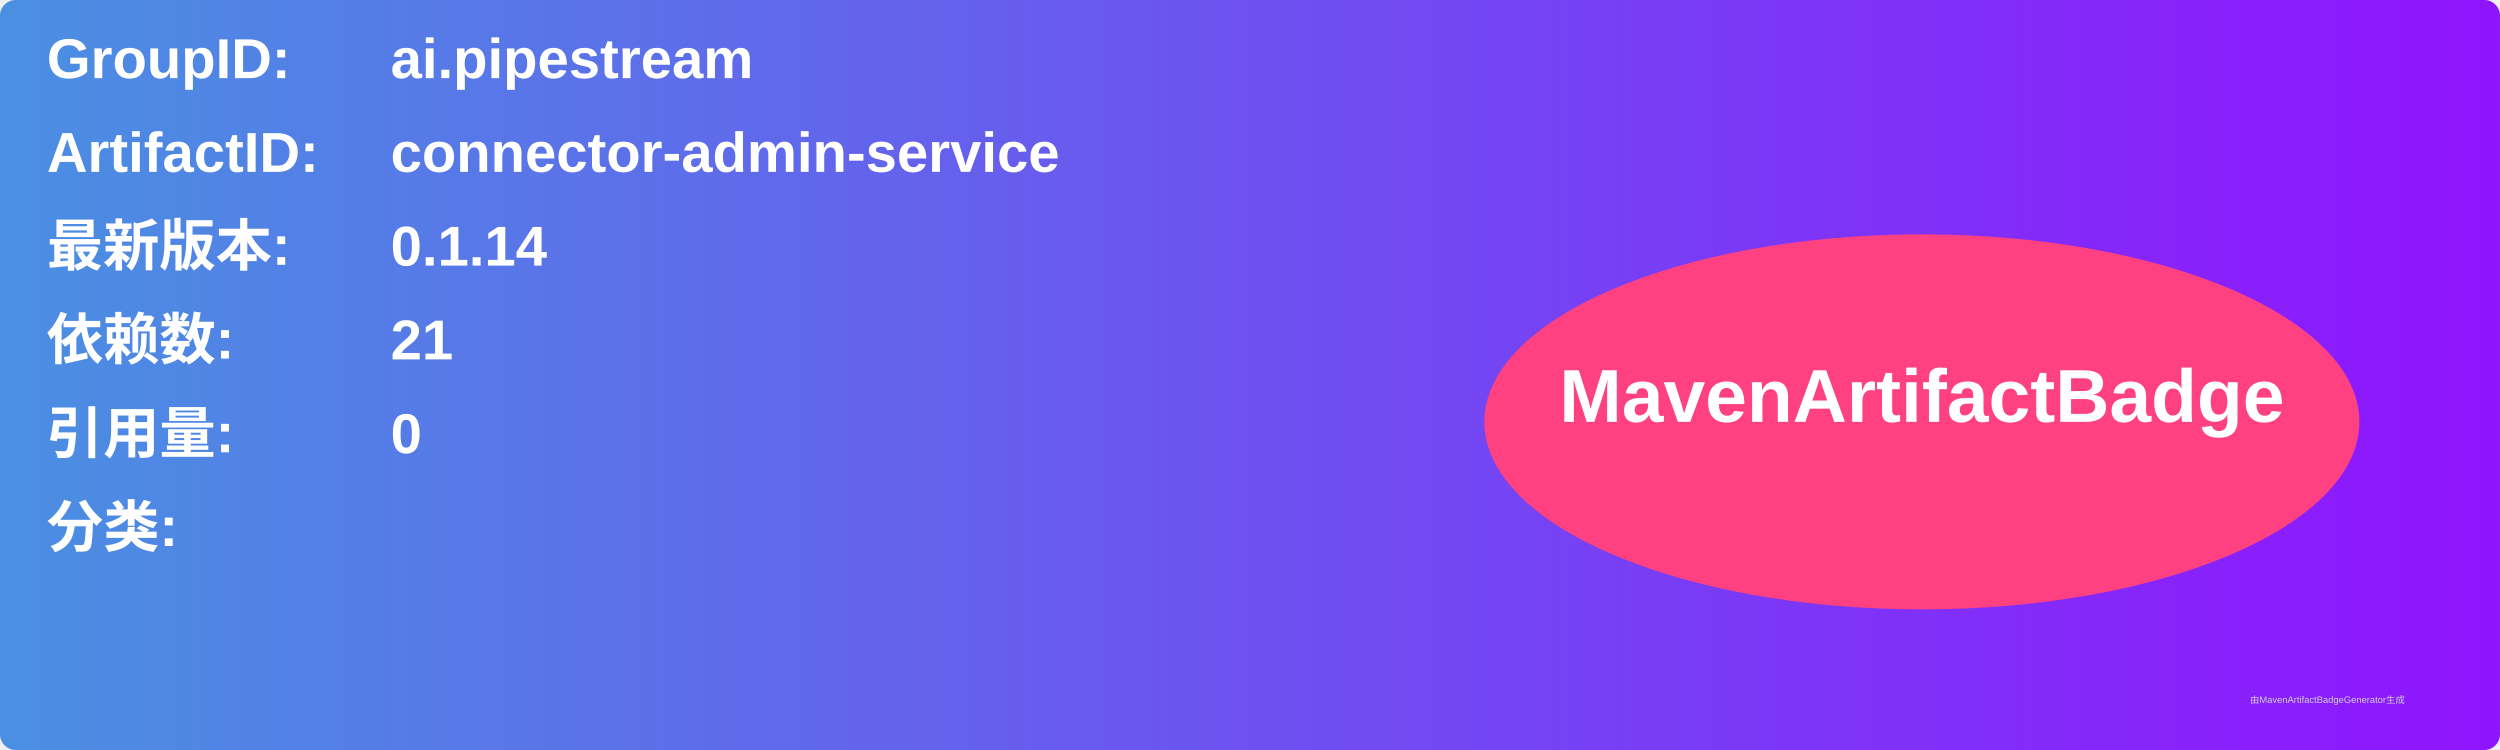
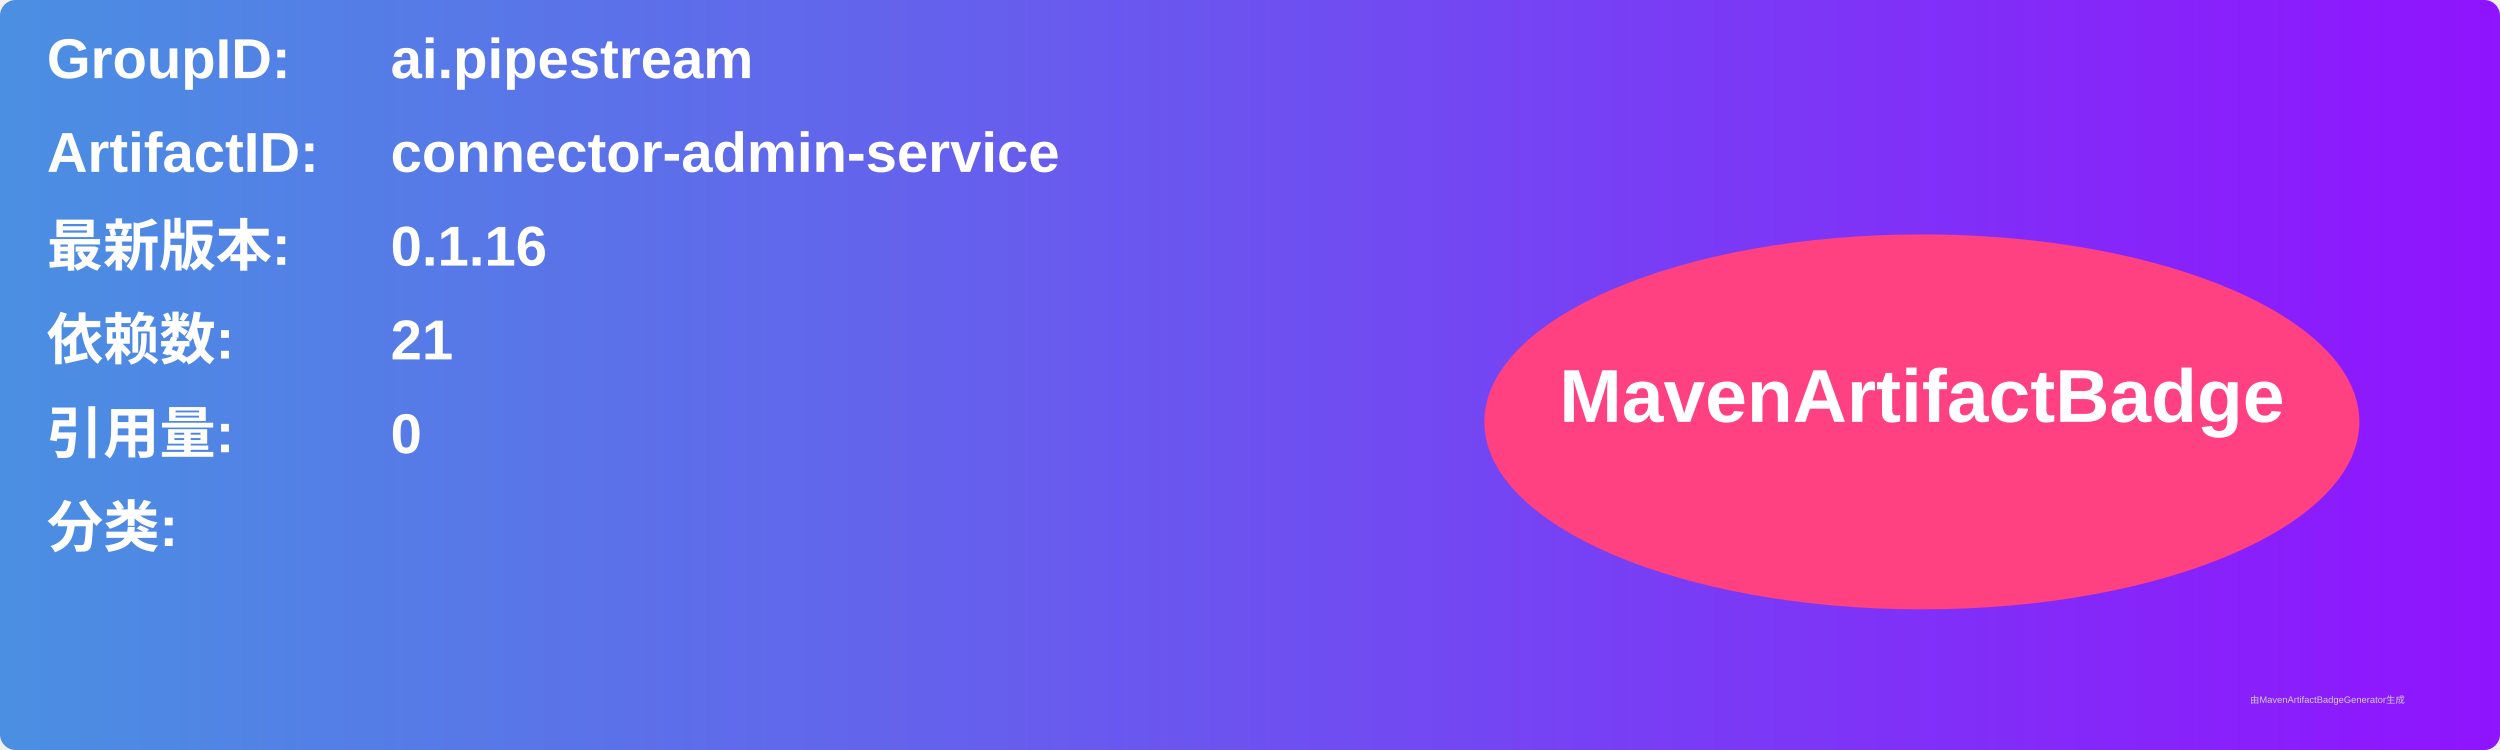
<svg xmlns="http://www.w3.org/2000/svg" width="800" height="240" viewBox="0 0 800 240">
  <linearGradient id="grad" x1="0%" y1="0%" x2="100%" y2="0%">
    <stop offset="0%" stop-color="#4a90e2" />
    <stop offset="100%" stop-color="#9013fe" />
  </linearGradient>
  <rect width="100%" height="100%" rx="5" ry="5" fill="url(#grad)" />
  <g transform="translate(15, 15)">
    <text x="0" y="10" font-family="Arial" font-size="18" fill="white" font-weight="bold" width="260">GroupID:</text>
    <text x="110" y="10" font-family="Arial" font-size="18" fill="white" font-weight="bold" width="460">ai.pipestream</text>
    <text x="0" y="40" font-family="Arial" font-size="18" fill="white" font-weight="bold" width="260">ArtifactID:</text>
    <text x="110" y="40" font-family="Arial" font-size="18" fill="white" font-weight="bold" width="460">connector-admin-service</text>
    <text x="0" y="70" font-family="Arial" font-size="18" fill="white" font-weight="bold">最新版本:</text>
    <text x="110" y="70" font-family="Arial" font-size="18" fill="white" font-weight="bold">
-       <tspan font-weight="bold">0.1.14</tspan>
+       <tspan font-weight="bold">0.1.16</tspan>
    </text>
    <text x="0" y="100" font-family="Arial" font-size="18" fill="white" font-weight="bold">依赖数: </text>
    <text x="110" y="100" font-family="Arial" font-size="18" fill="white">
      <tspan font-weight="bold">21</tspan>
    </text>
    <text x="0" y="130" font-family="Arial" font-size="18" fill="white" font-weight="bold">引用量: </text>
    <text x="110" y="130" font-family="Arial" font-size="18" fill="white">
      <tspan font-weight="bold">0</tspan>
    </text>
    <text x="0" y="160" font-family="Arial" font-size="18" fill="white" font-weight="bold">分类:</text>
    <text x="10" y="190" font-family="Arial" font-size="10" fill="white">
      <tspan font-weight="bold" />
    </text>
    <ellipse cx="600" cy="120" rx="140" ry="60" fill="#ff4081" />
    <text x="600" y="120" text-anchor="middle" font-family="Arial" font-size="24" fill="white" font-weight="bold">MavenArtifactBadge</text>
  </g>
  <text x="720" y="225" font-family="Arial" font-size="3" fill="#d0d0d0">由MavenArtifactBadgeGenerator生成</text>
</svg>
